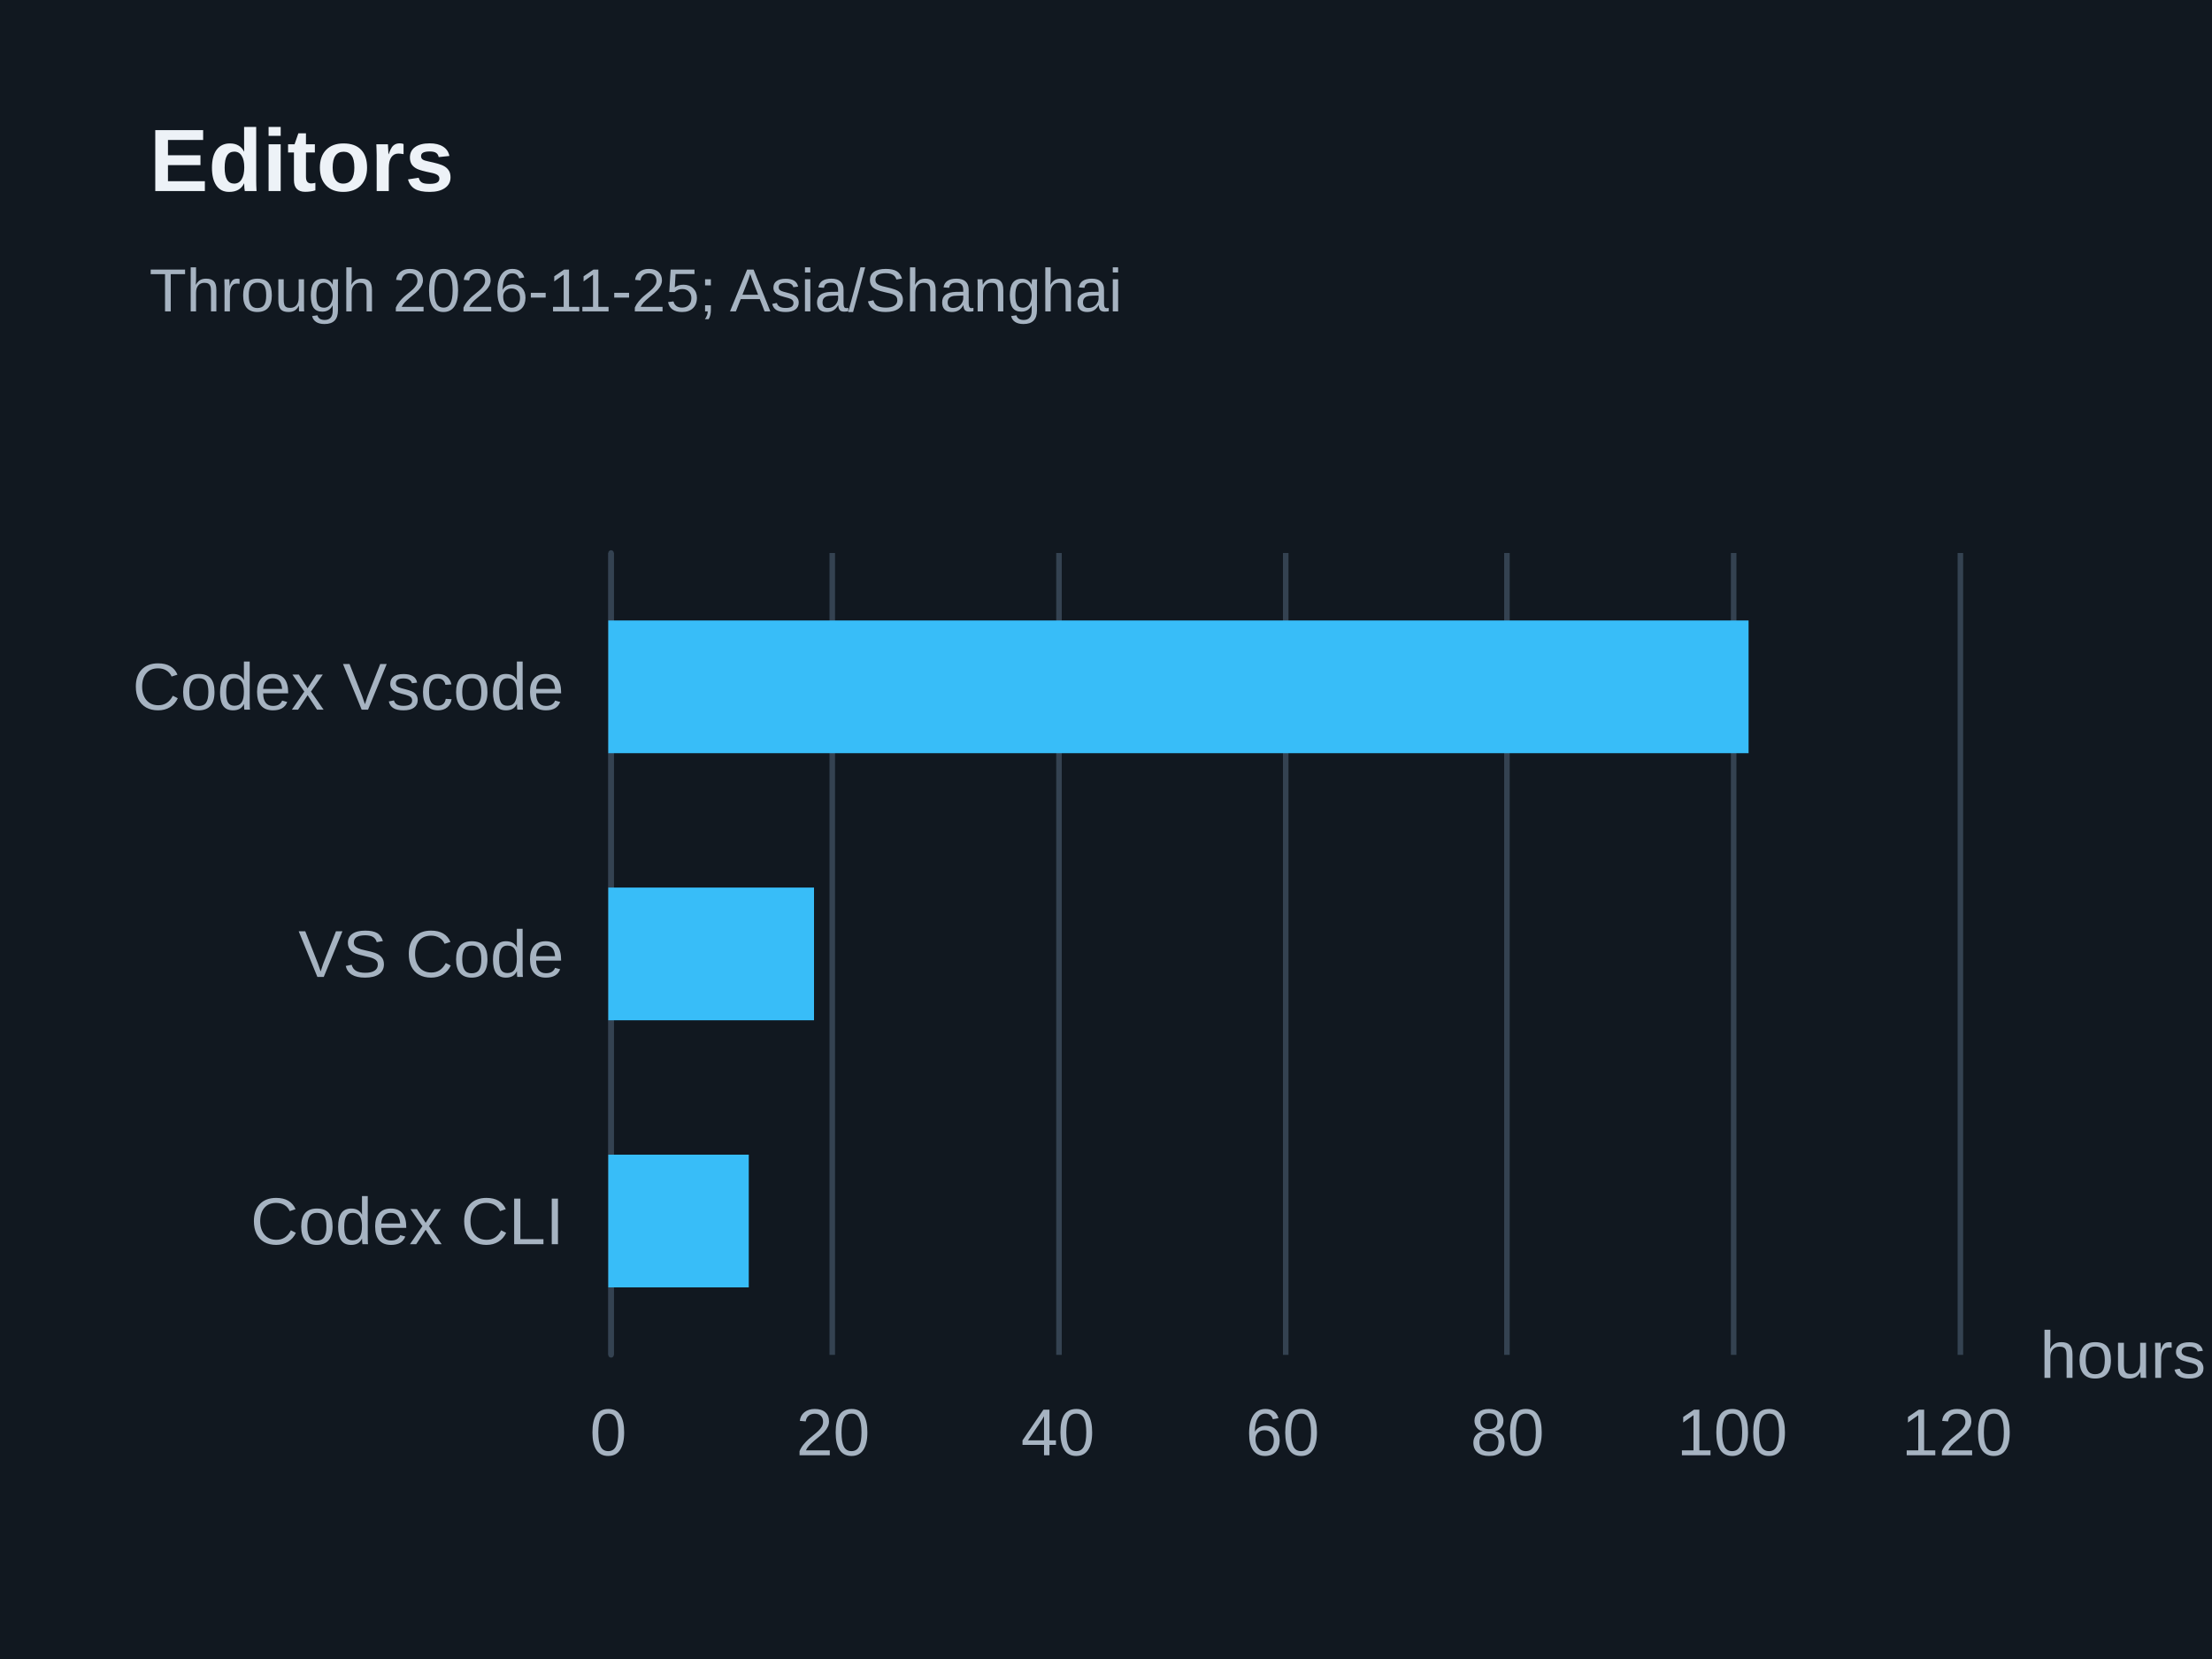
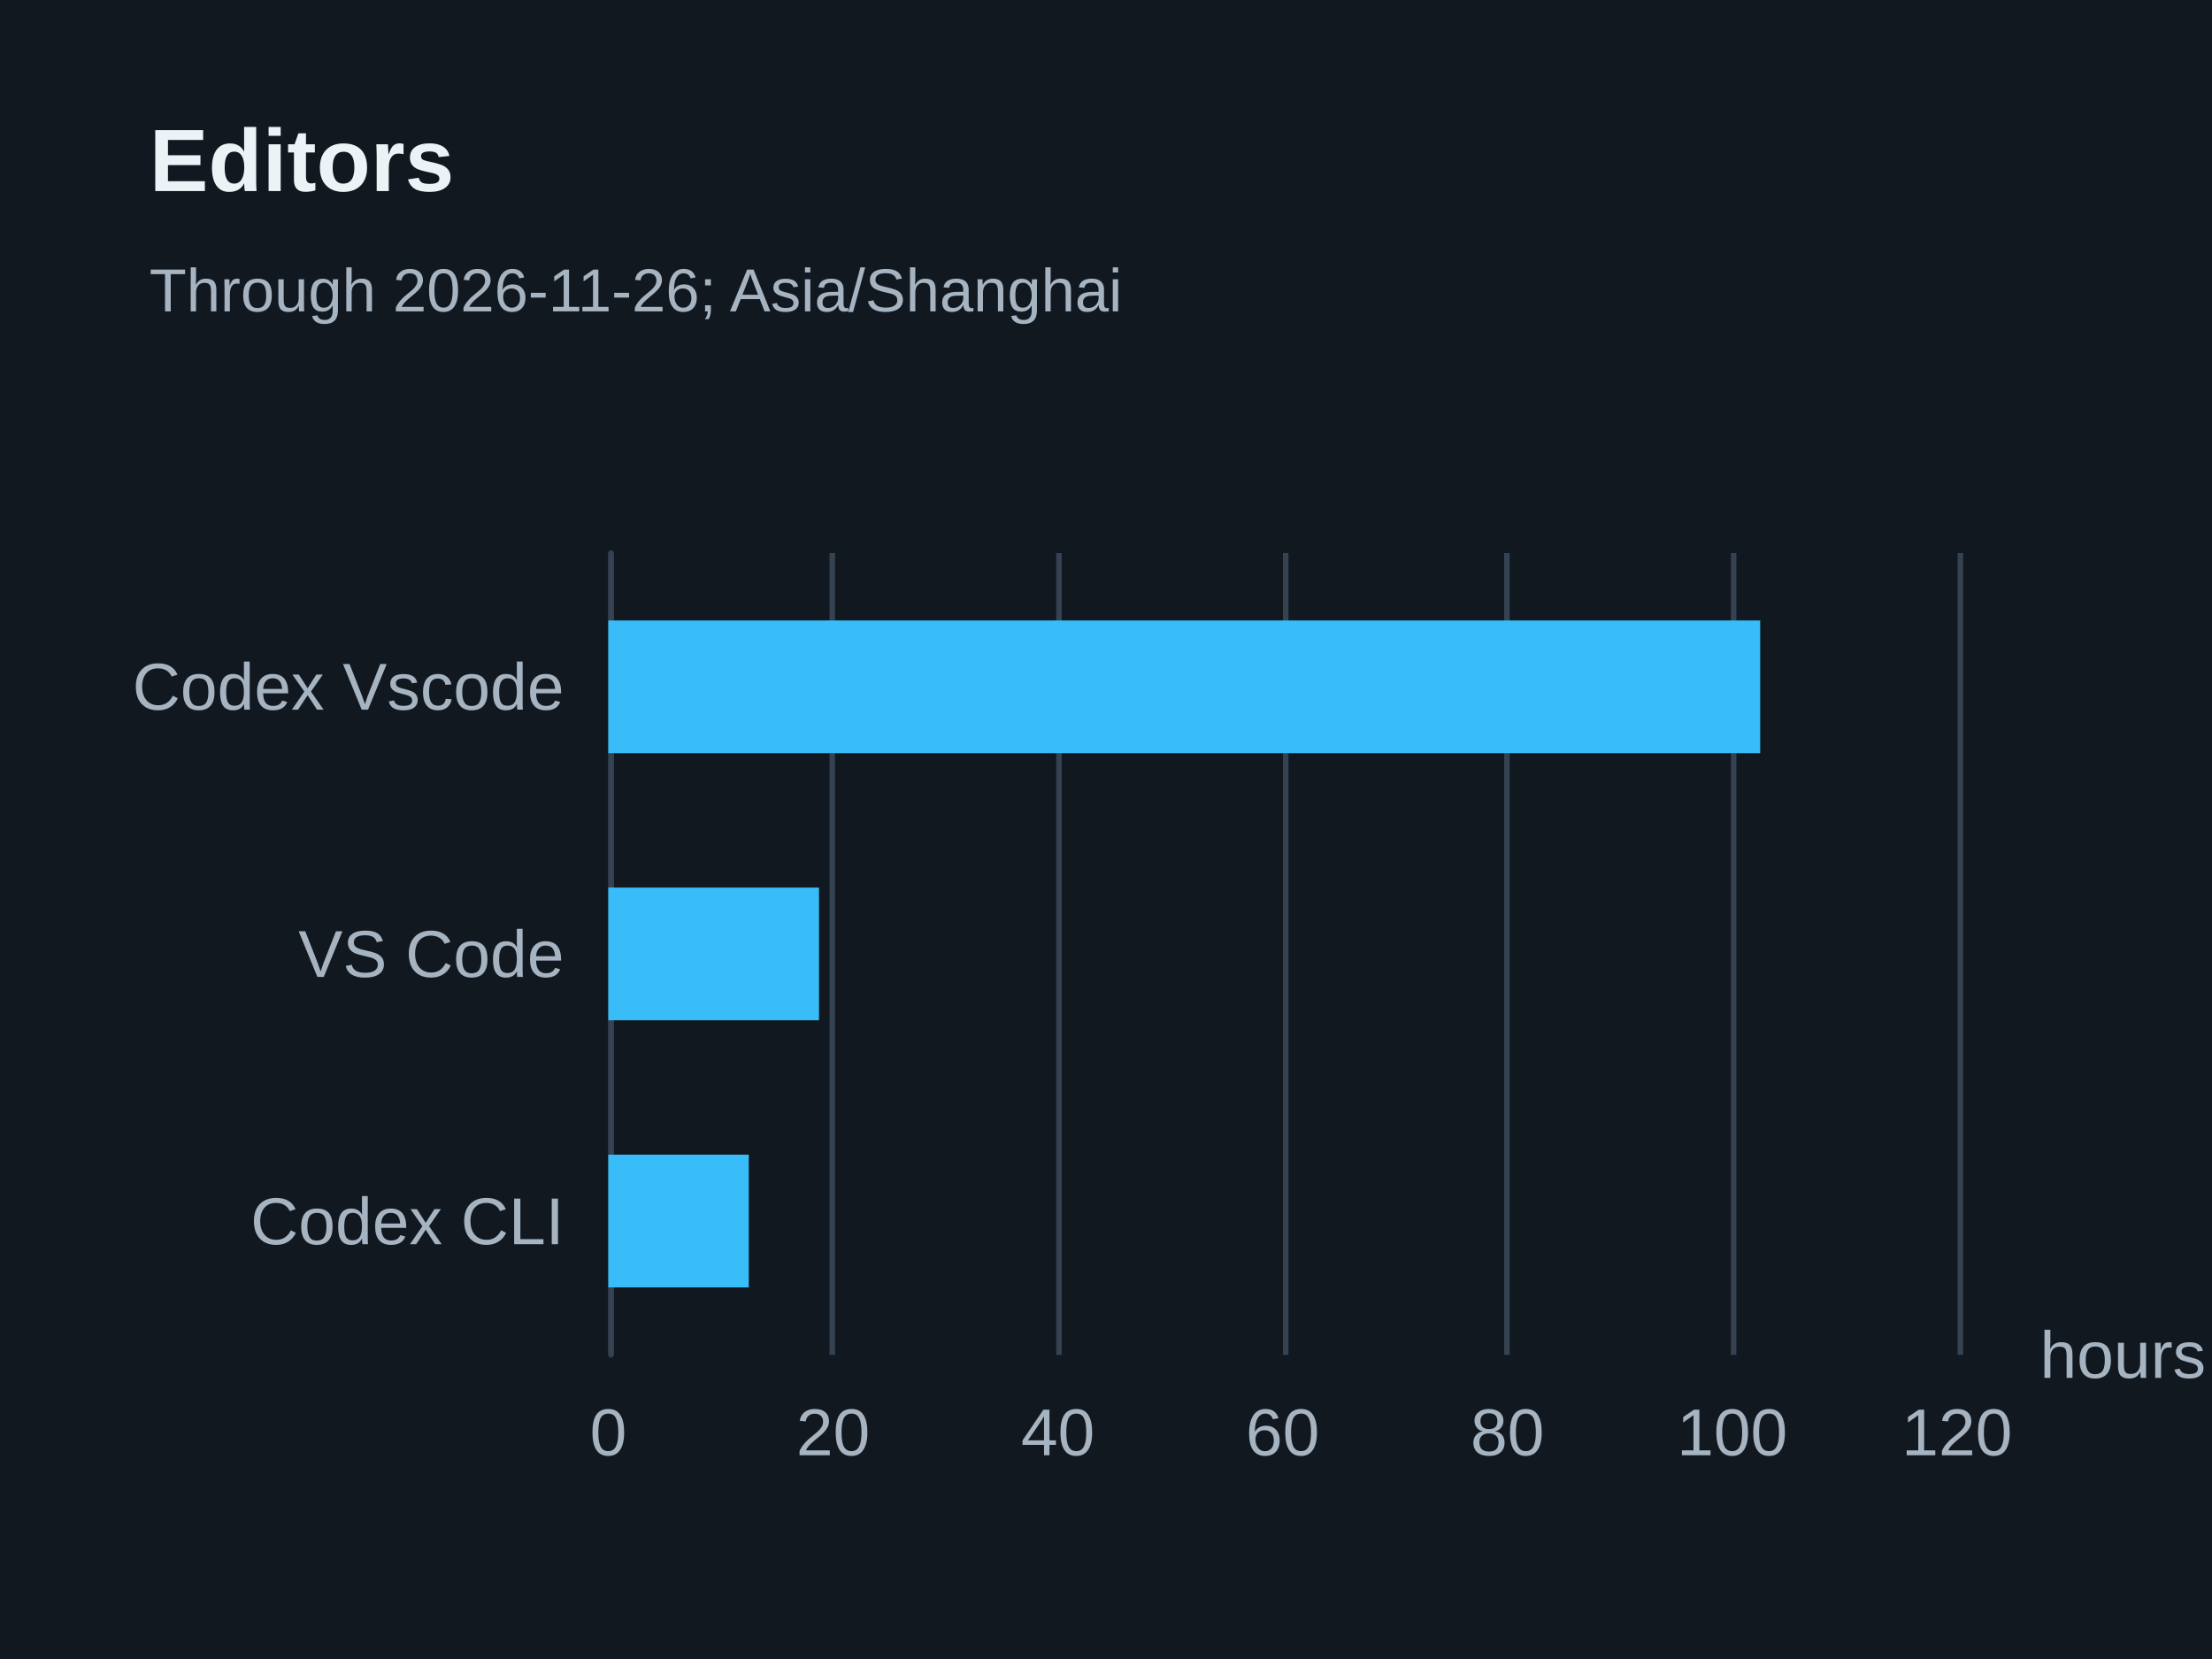
<svg xmlns="http://www.w3.org/2000/svg" width="400" height="300" version="1.1" baseProfile="full" viewBox="0 0 400 300" role="img" aria-labelledby="editors-title editors-description">
  <rect width="400" height="300" x="0" y="0" fill="#111820" />
  <path d="M110.5 100L110.5 245" fill="none" pointer-events="visible" stroke="#344251" class="zr15-cls-30" />
  <path d="M150.5 100L150.5 245" fill="none" pointer-events="visible" stroke="#344251" class="zr15-cls-30" />
  <path d="M191.5 100L191.5 245" fill="none" pointer-events="visible" stroke="#344251" class="zr15-cls-30" />
  <path d="M232.5 100L232.5 245" fill="none" pointer-events="visible" stroke="#344251" class="zr15-cls-30" />
  <path d="M272.5 100L272.5 245" fill="none" pointer-events="visible" stroke="#344251" class="zr15-cls-30" />
  <path d="M313.5 100L313.5 245" fill="none" pointer-events="visible" stroke="#344251" class="zr15-cls-30" />
  <path d="M354.5 100L354.5 245" fill="none" pointer-events="visible" stroke="#344251" class="zr15-cls-30" />
  <path d="M110.5 245L110.5 100" fill="none" pointer-events="visible" stroke="#344251" stroke-linecap="round" class="zr15-cls-30" />
  <text dominant-baseline="central" text-anchor="start" style="font-size:12px;font-family:Arial, Noto Sans CJK SC, Microsoft YaHei, sans-serif;" transform="translate(368.88 245)" fill="#a6b3c1">hours</text>
  <text dominant-baseline="central" text-anchor="end" style="font-size:12px;font-family:Arial, Noto Sans CJK SC, Microsoft YaHei, sans-serif;" xml:space="preserve" transform="translate(102 220.8333)" fill="#a6b3c1">Codex CLI</text>
  <text dominant-baseline="central" text-anchor="end" style="font-size:12px;font-family:Arial, Noto Sans CJK SC, Microsoft YaHei, sans-serif;" xml:space="preserve" transform="translate(102 172.5)" fill="#a6b3c1">VS Code</text>
  <text dominant-baseline="central" text-anchor="end" style="font-size:12px;font-family:Arial, Noto Sans CJK SC, Microsoft YaHei, sans-serif;" xml:space="preserve" transform="translate(102 124.1667)" fill="#a6b3c1">Codex Vscode</text>
  <text dominant-baseline="central" text-anchor="middle" style="font-size:12px;font-family:Arial, Noto Sans CJK SC, Microsoft YaHei, sans-serif;" y="6" transform="translate(110 253)" fill="#a6b3c1">0</text>
  <text dominant-baseline="central" text-anchor="middle" style="font-size:12px;font-family:Arial, Noto Sans CJK SC, Microsoft YaHei, sans-serif;" y="6" transform="translate(150.6467 253)" fill="#a6b3c1">20</text>
  <text dominant-baseline="central" text-anchor="middle" style="font-size:12px;font-family:Arial, Noto Sans CJK SC, Microsoft YaHei, sans-serif;" y="6" transform="translate(191.2933 253)" fill="#a6b3c1">40</text>
  <text dominant-baseline="central" text-anchor="middle" style="font-size:12px;font-family:Arial, Noto Sans CJK SC, Microsoft YaHei, sans-serif;" y="6" transform="translate(231.94 253)" fill="#a6b3c1">60</text>
  <text dominant-baseline="central" text-anchor="middle" style="font-size:12px;font-family:Arial, Noto Sans CJK SC, Microsoft YaHei, sans-serif;" y="6" transform="translate(272.5867 253)" fill="#a6b3c1">80</text>
  <text dominant-baseline="central" text-anchor="middle" style="font-size:12px;font-family:Arial, Noto Sans CJK SC, Microsoft YaHei, sans-serif;" y="6" transform="translate(313.2333 253)" fill="#a6b3c1">100</text>
  <text dominant-baseline="central" text-anchor="middle" style="font-size:12px;font-family:Arial, Noto Sans CJK SC, Microsoft YaHei, sans-serif;" y="6" transform="translate(353.88 253)" fill="#a6b3c1">120</text>
  <path d="M110 208.8l25.4 0l0 24l-25.4 0Z" fill="#38bdf8" ecmeta_series_index="0" ecmeta_data_index="0" ecmeta_ssr_type="chart" class="zr15-cls-31" />
-   <path d="M110 160.5l37.2 0l0 24l-37.2 0Z" fill="#38bdf8" ecmeta_series_index="0" ecmeta_data_index="1" ecmeta_ssr_type="chart" class="zr15-cls-31" />
-   <path d="M110 112.2l206.2 0l0 24l-206.2 0Z" fill="#38bdf8" ecmeta_series_index="0" ecmeta_data_index="2" ecmeta_ssr_type="chart" class="zr15-cls-31" />
+   <path d="M110 160.5l38.1 0l0 24l-38.1 0Z" fill="#38bdf8" ecmeta_series_index="0" ecmeta_data_index="1" ecmeta_ssr_type="chart" class="zr15-cls-31" />
+   <path d="M110 112.2l208.3 0l0 24l-208.3 0Z" fill="#38bdf8" ecmeta_series_index="0" ecmeta_data_index="2" ecmeta_ssr_type="chart" class="zr15-cls-31" />
  <path d="M-5 -5l188.2 0l0 47l-188.2 0Z" transform="translate(27 21)" fill="rgb(0,0,0)" fill-opacity="0" stroke="#3c3c41" stroke-width="0" class="zr15-cls-30" />
  <text dominant-baseline="central" text-anchor="start" style="font-size:16px;font-family:Arial, Noto Sans CJK SC, Microsoft YaHei, sans-serif;font-weight:bold;" y="8" transform="translate(27 21)" fill="#edf2f7">Editors</text>
-   <text dominant-baseline="central" text-anchor="start" style="font-size:11px;font-family:Arial, Noto Sans CJK SC, Microsoft YaHei, sans-serif;" xml:space="preserve" y="31.5" transform="translate(27 21)" fill="#a6b3c1">Through 2026-11-25; Asia/Shanghai</text>
+   <text dominant-baseline="central" text-anchor="start" style="font-size:11px;font-family:Arial, Noto Sans CJK SC, Microsoft YaHei, sans-serif;" xml:space="preserve" y="31.5" transform="translate(27 21)" fill="#a6b3c1">Through 2026-11-26; Asia/Shanghai</text>
  <style>
.zr15-cls-30:hover {
pointer-events:none;
}
.zr15-cls-31:hover {
cursor:pointer;
fill:rgba(61,207,255,1);
}



</style>
</svg>
